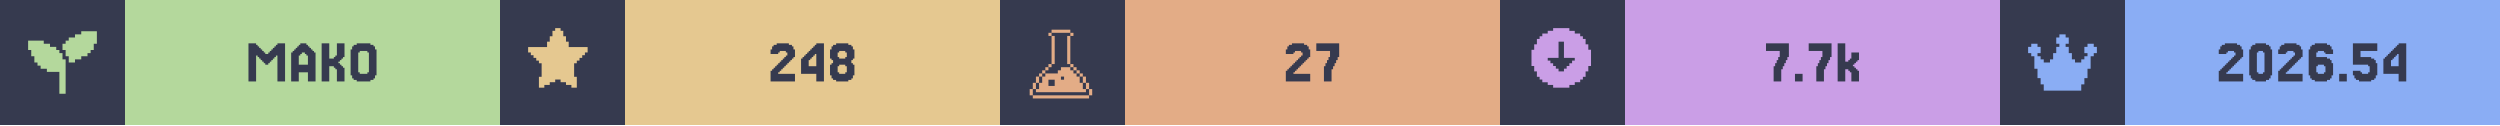
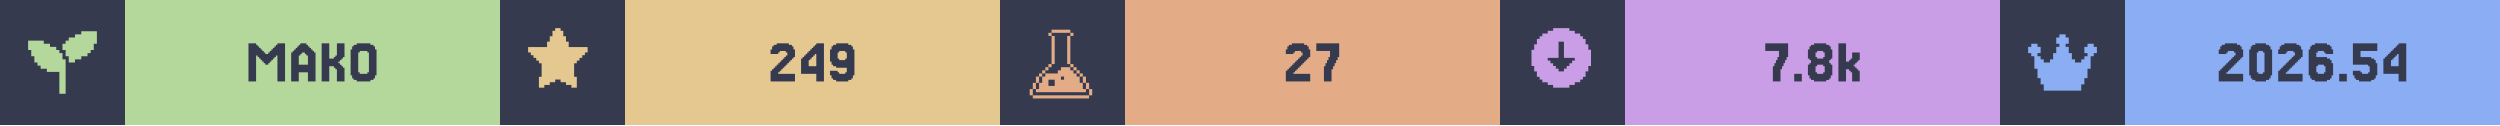
<svg xmlns="http://www.w3.org/2000/svg" width="1200" viewBox="0 0 200 10">
  <g>
    <rect width="200" height="10" fill="#363a4f" />
    <g class="badge" transform="translate(0 0)">
      <path transform="translate(2 2) scale(0.25)" fill="#b4d89c" d="M 18 2 L 18 3 L 16 3 L 16 4 L 14 4 L 14 5 L 13 5 L 13 6 L 12 6 L 12 8 L 13 8 L 13 10 L 14 10 L 14 12 L 16 12 L 16 11 L 18 11 L 18 10 L 20 10 L 20 9 L 21 9 L 21 8 L 22 8 L 22 6 L 23 6 L 23 2 L 18 2 z M 1 5 L 1 8 L 2 8 L 2 10 L 3 10 L 3 12 L 4 12 L 4 13 L 5 13 L 5 14 L 7 14 L 7 15 L 11 15 L 11 22 L 13 22 L 13 11 L 12 11 L 12 9 L 11 9 L 11 8 L 10 8 L 10 7 L 8 7 L 8 6 L 6 6 L 6 5 L 1 5 z" />
      <rect fill="#b4d89c" width="30" height="10" x="10" y="0" />
      <path fill="#363a4f" d="M21.463 5.053V5.175H21.22V5.053H21.098V4.931H20.976V4.809H20.854V4.687H20.732V4.565H20.61V4.443H20.488V6.516H19.878V3.467H20.488V3.589H20.61V3.711H20.732V3.833H20.854V3.955H20.976V4.077H21.098V4.199H21.22V4.321H21.463V4.199H21.585V4.077H21.707V3.955H21.829V3.833H21.951V3.711H22.073V3.589H22.195V3.467H22.805V6.516H22.195V4.443H22.073V4.565H21.951V4.687H21.829V4.809H21.707V4.931H21.585V5.053Z M24.634 5.175V4.443H24.512V4.321H24.39V4.199H24.146V4.321H24.024V4.443H23.902V5.175ZM23.415 4.199V4.077H23.537V3.955H23.659V3.833H23.78V3.711H23.902V3.589H24.024V3.467H24.512V3.589H24.634V3.711H24.756V3.833H24.878V3.955H25V4.077H25.122V4.199H25.244V6.516H24.634V5.785H23.902V6.516H23.293V4.199Z M27.317 5.297H27.439V5.419H27.561V6.516H26.951V5.541H26.829V5.419H26.707V5.297H26.341V6.516H25.732V3.467H26.341V4.687H26.707V4.565H26.829V4.443H26.951V3.467H27.561V4.565H27.439V4.687H27.317V4.809H27.195V4.931H27.073V5.053H27.195V5.175H27.317Z M30 6.029V6.272H29.878V6.394H29.634V6.516H28.537V6.394H28.293V6.272H28.171V6.029H28.049V3.955H28.171V3.711H28.293V3.589H28.537V3.467H29.634V3.589H29.878V3.711H30V3.955H30.122V6.029ZM28.78 5.785V5.907H29.39V5.785H29.512V4.199H29.39V4.077H28.78V4.199H28.659V5.785Z" />
    </g>
    <g class="badge" transform="translate(40 0)">
      <path transform="" fill="#e5c890" d="M5.929 6.145h.216v.866h-.433v-.217H5.28v-.216h-.432v-.216h-.433v.216H3.98v.216h-.433v.217h-.433v-.866h.217V5.063h-.217v-.216H2.9V4.63h-.217v-.216h-.216v-.217H2.25v-.432h1.515v-.433h.216v-.433h.216v-.433h.217V2.25h.433v.216h.216v.433h.216v.433h.217v.433H7.01v.432h-.217v.217h-.216v.216h-.216v.217h-.217v.216H5.93z" />
      <rect fill="#e5c890" width="30" height="10" x="10" y="0" />
-       <path fill="#363a4f" d="M22.378 5.663V5.785H22.256V5.907H23.598V6.516H21.646V5.663H21.768V5.541H21.89V5.419H22.012V5.297H22.134V5.175H22.256V5.053H22.378V4.931H22.5V4.809H22.622V4.687H22.744V4.565H22.866V4.443H22.988V4.199H22.866V4.077H22.378V4.199H22.256V4.321H21.646V3.955H21.768V3.711H21.89V3.589H22.134V3.467H23.11V3.589H23.354V3.711H23.476V3.955H23.598V4.565H23.476V4.687H23.354V4.809H23.232V4.931H23.11V5.053H22.988V5.175H22.866V5.297H22.744V5.419H22.622V5.541H22.5V5.663Z M24.695 4.199V4.077H24.817V3.955H24.939V3.833H25.061V3.711H25.183V3.589H25.305V3.467H25.915V6.516H25.305V5.907H24.085V4.687H24.207V4.565H24.329V4.443H24.451V4.321H24.573V4.199ZM24.939 4.565V4.687H24.817V4.809H24.695V5.297H25.305V4.321H25.183V4.443H25.061V4.565Z M27.134 4.565V4.687H27.622V4.565H27.744V4.199H27.622V4.077H27.134V4.199H27.012V4.565ZM28.232 5.053V5.175H28.354V6.029H28.232V6.272H28.11V6.394H27.866V6.516H26.89V6.394H26.646V6.272H26.524V6.029H26.402V5.175H26.524V5.053H26.646V4.809H26.524V4.687H26.402V3.955H26.524V3.711H26.646V3.589H26.89V3.467H27.866V3.589H28.11V3.711H28.232V3.955H28.354V4.687H28.232V4.809H28.11V5.053ZM27.134 5.785V5.907H27.622V5.785H27.744V5.297H27.622V5.175H27.134V5.297H27.012V5.785Z" />
+       <path fill="#363a4f" d="M22.378 5.663V5.785H22.256V5.907H23.598V6.516H21.646V5.663H21.768V5.541H21.89V5.419H22.012V5.297H22.134V5.175H22.256V5.053H22.378V4.931H22.5V4.809H22.622V4.687H22.744V4.565H22.866V4.443H22.988V4.199H22.866V4.077H22.378V4.199H22.256V4.321H21.646V3.955H21.768V3.711H21.89V3.589H22.134V3.467H23.11V3.589H23.354V3.711H23.476V3.955H23.598V4.565H23.476V4.687H23.354V4.809H23.232V4.931H23.11V5.053H22.988V5.175H22.866V5.297H22.744V5.419H22.622V5.541H22.5V5.663Z M24.695 4.199V4.077H24.817V3.955H24.939V3.833H25.061V3.711H25.183V3.589H25.305V3.467H25.915V6.516H25.305V5.907H24.085V4.687H24.207V4.565H24.329V4.443H24.451V4.321H24.573V4.199ZM24.939 4.565V4.687H24.817V4.809H24.695V5.297H25.305V4.321H25.183V4.443H25.061V4.565Z M27.744 4.687V4.199H27.622V4.077H27.134V4.199H27.012V4.687H27.134V4.809H27.622V4.687ZM26.524 6.272V6.029H26.402V5.663H27.012V5.785H27.134V5.907H27.622V5.785H27.744V5.419H26.89V5.297H26.646V5.175H26.524V4.931H26.402V3.955H26.524V3.711H26.646V3.589H26.89V3.467H27.866V3.589H28.11V3.711H28.232V3.955H28.354V6.029H28.232V6.272H28.11V6.394H27.866V6.516H26.89V6.394H26.646V6.272Z" />
    </g>
    <g class="badge" transform="translate(80 0)">
      <path transform="translate(2 2) scale(0.25)" fill="#e3ac86" d="M 8.502 1.5 L 8.502 2.5 L 14.504 2.5 L 14.504 1.5 L 8.502 1.5 z M 14.504 2.5 L 14.504 3.5 L 15.504 3.5 L 15.504 2.5 L 14.504 2.5 z M 14.504 3.5 L 13.502 3.5 L 13.502 12.502 L 14.504 12.502 L 14.504 3.5 z M 14.504 12.502 L 14.504 13.502 L 15.504 13.502 L 15.504 12.502 L 14.504 12.502 z M 15.504 13.502 L 15.504 14.504 L 16.504 14.504 L 16.504 15.504 L 17.504 15.504 L 17.504 16.504 L 18.504 16.504 L 18.504 15.502 L 17.504 15.502 L 17.504 14.502 L 16.504 14.502 L 16.504 13.502 L 15.504 13.502 z M 18.504 16.504 L 18.504 18.504 L 19.504 18.504 L 19.504 16.504 L 18.504 16.504 z M 19.504 18.504 L 19.504 20.504 L 20.504 20.504 L 20.504 18.504 L 19.504 18.504 z M 20.504 20.504 L 20.504 22.504 L 21.504 22.504 L 21.504 20.504 L 20.504 20.504 z M 19.504 20.504 L 18.504 20.504 L 18.504 18.504 L 17.504 18.504 L 17.504 16.504 L 16.504 16.504 L 16.504 15.504 L 15.504 15.504 L 15.504 14.504 L 14.504 14.504 L 14.504 13.502 L 11.502 13.502 L 11.502 14.504 L 10.502 14.504 L 10.502 15.504 L 6.502 15.504 L 6.502 16.504 L 5.5 16.504 L 5.5 18.504 L 4.5 18.504 L 4.5 20.504 L 3.5 20.504 L 3.5 21.504 L 19.504 21.504 L 19.504 20.504 z M 3.5 20.504 L 3.5 18.504 L 2.5 18.504 L 2.5 20.504 L 3.5 20.504 z M 2.5 20.504 L 1.5 20.504 L 1.5 22.504 L 2.5 22.504 L 2.5 20.504 z M 3.5 18.504 L 4.5 18.504 L 4.5 16.504 L 3.5 16.504 L 3.5 18.504 z M 4.5 16.504 L 5.5 16.504 L 5.5 15.504 L 6.502 15.504 L 6.502 14.504 L 7.502 14.504 L 7.502 13.502 L 6.502 13.502 L 6.502 14.502 L 5.5 14.502 L 5.5 15.502 L 4.5 15.502 L 4.5 16.504 z M 7.502 13.502 L 8.502 13.502 L 8.502 12.502 L 7.502 12.502 L 7.502 13.502 z M 8.502 12.502 L 9.502 12.502 L 9.502 3.5 L 8.502 3.5 L 8.502 12.502 z M 8.502 3.5 L 8.502 2.5 L 7.502 2.5 L 7.502 3.5 L 8.502 3.5 z M 11.502 16.504 L 12.502 16.504 L 12.502 17.504 L 11.502 17.504 L 11.502 16.504 z M 7.502 17.504 L 9.502 17.504 L 9.502 19.504 L 7.502 19.504 L 7.502 17.504 z M 2.5 22.506 L 2.5 23.506 L 20.504 23.506 L 20.504 22.506 L 2.5 22.506 z" />
      <rect fill="#e3ac86" width="30" height="10" x="10" y="0" />
      <path fill="#363a4f" d="M23.598 5.663V5.785H23.476V5.907H24.817V6.516H22.866V5.663H22.988V5.541H23.11V5.419H23.232V5.297H23.354V5.175H23.476V5.053H23.598V4.931H23.72V4.809H23.841V4.687H23.963V4.565H24.085V4.443H24.207V4.199H24.085V4.077H23.598V4.199H23.476V4.321H22.866V3.955H22.988V3.711H23.11V3.589H23.354V3.467H24.329V3.589H24.573V3.711H24.695V3.955H24.817V4.565H24.695V4.687H24.573V4.809H24.451V4.931H24.329V5.053H24.207V5.175H24.085V5.297H23.963V5.419H23.841V5.541H23.72V5.663Z M26.037 5.297V5.053H26.159V4.809H26.28V4.565H26.402V4.077H25.305V3.467H27.134V4.565H27.012V4.809H26.89V5.053H26.768V5.297H26.646V5.541H26.524V6.516H25.915V5.297Z" />
    </g>
    <g class="badge" transform="translate(120 0)">
      <path transform="" fill="#ca9ee6" d="M5.55 6.794h.432v-.216h.433v-.216h.216v-.217h.217v-.433h.216V5.28h.217V3.981h-.217v-.433h-.216v-.433h-.217V2.9h-.216v-.217h-.433v-.216h-.433V2.25h-1.298v.216h-.433v.216h-.433V2.9h-.216v.216h-.217v.433h-.216v.433h-.217v1.298h.217v.433h.216v.433h.217v.217h.216v.216h.433v.216h.433v.217h1.298zm-1.083-1.298v-.217h-.216v-.216h-.217v-.216h-.216V4.63h.866V3.332h.432V4.63h.866v.217h-.216v.216h-.217v.216h-.216v.217h-.217v.216h-.432v-.216z" />
      <rect fill="#ca9ee6" width="30" height="10" x="10" y="0" />
-       <path fill="#363a4f" d="M22.012 5.297V5.053H22.134V4.809H22.256V4.565H22.378V4.077H21.28V3.467H23.11V4.565H22.988V4.809H22.866V5.053H22.744V5.297H22.622V5.541H22.5V6.516H21.89V5.297Z M24.207 5.907V6.516H23.598V5.907Z M25.427 5.297V5.053H25.549V4.809H25.671V4.565H25.793V4.077H24.695V3.467H26.524V4.565H26.402V4.809H26.28V5.053H26.159V5.297H26.037V5.541H25.915V6.516H25.305V5.297Z M27.866 4.931V4.809H27.988V4.687H28.11V4.199H28.72V4.809H28.598V4.931H28.476V5.053H28.354V5.175H28.232V5.297H28.354V5.419H28.476V5.541H28.598V5.663H28.72V6.516H28.11V5.785H27.988V5.663H27.866V5.541H27.622V6.516H27.012V3.467H27.622V4.931Z" />
+       <path fill="#363a4f" d="M21.951 5.297V5.053H22.073V4.809H22.195V4.565H22.317V4.077H21.22V3.467H23.049V4.565H22.927V4.809H22.805V5.053H22.683V5.297H22.561V5.541H22.439V6.516H21.829V5.297Z M24.146 5.907V6.516H23.537V5.907Z M25.366 4.565V4.687H25.854V4.565H25.976V4.199H25.854V4.077H25.366V4.199H25.244V4.565ZM26.463 5.053V5.175H26.585V6.029H26.463V6.272H26.341V6.394H26.098V6.516H25.122V6.394H24.878V6.272H24.756V6.029H24.634V5.175H24.756V5.053H24.878V4.809H24.756V4.687H24.634V3.955H24.756V3.711H24.878V3.589H25.122V3.467H26.098V3.589H26.341V3.711H26.463V3.955H26.585V4.687H26.463V4.809H26.341V5.053ZM25.366 5.785V5.907H25.854V5.785H25.976V5.297H25.854V5.175H25.366V5.297H25.244V5.785Z M27.927 4.931V4.809H28.049V4.687H28.171V4.199H28.78V4.809H28.659V4.931H28.537V5.053H28.415V5.175H28.293V5.297H28.415V5.419H28.537V5.541H28.659V5.663H28.78V6.516H28.171V5.785H28.049V5.663H27.927V5.541H27.683V6.516H27.073V3.467H27.683V4.931Z" />
    </g>
    <g class="badge" transform="translate(160 0)">
      <path transform="translate(2 2) scale(0.25)" fill="#8aadf4" d="M23 7v2h-1v1h-1v4h-1v3h-1v2h-1v2H6v-2H5v-2H4v-3H3v-4H2V9H1V7h1V6h2v1h1v2H4v1h1v1h1v1h2v-1h1V9h1V7h1V6h-1V4h1V3h2v1h1v2h-1v1h1v2h1v2h1v1h2v-1h1v-1h1V9h-1V7h1V6h2v1z" />
      <rect fill="#8aadf4" width="30" height="10" x="10" y="0" />
      <path fill="#363a4f" d="M18.232 5.663V5.785H18.11V5.907H19.451V6.516H17.5V5.663H17.622V5.541H17.744V5.419H17.866V5.297H17.988V5.175H18.11V5.053H18.232V4.931H18.354V4.809H18.476V4.687H18.598V4.565H18.72V4.443H18.841V4.199H18.72V4.077H18.232V4.199H18.11V4.321H17.5V3.955H17.622V3.711H17.744V3.589H17.988V3.467H18.963V3.589H19.207V3.711H19.329V3.955H19.451V4.565H19.329V4.687H19.207V4.809H19.085V4.931H18.963V5.053H18.841V5.175H18.72V5.297H18.598V5.419H18.476V5.541H18.354V5.663Z M21.646 6.029V6.272H21.524V6.394H21.28V6.516H20.427V6.394H20.183V6.272H20.061V6.029H19.939V3.955H20.061V3.711H20.183V3.589H20.427V3.467H21.28V3.589H21.524V3.711H21.646V3.955H21.768V6.029ZM20.671 5.785V5.907H21.037V5.785H21.159V4.199H21.037V4.077H20.671V4.199H20.549V5.785Z M22.988 5.663V5.785H22.866V5.907H24.207V6.516H22.256V5.663H22.378V5.541H22.5V5.419H22.622V5.297H22.744V5.175H22.866V5.053H22.988V4.931H23.11V4.809H23.232V4.687H23.354V4.565H23.476V4.443H23.598V4.199H23.476V4.077H22.988V4.199H22.866V4.321H22.256V3.955H22.378V3.711H22.5V3.589H22.744V3.467H23.72V3.589H23.963V3.711H24.085V3.955H24.207V4.565H24.085V4.687H23.963V4.809H23.841V4.931H23.72V5.053H23.598V5.175H23.476V5.297H23.354V5.419H23.232V5.541H23.11V5.663Z M25.427 5.785V5.907H25.915V5.785H26.037V5.297H25.915V5.175H25.427V5.297H25.305V5.785ZM25.305 4.565H26.159V4.687H26.402V4.809H26.524V5.053H26.646V6.029H26.524V6.272H26.402V6.394H26.159V6.516H25.183V6.394H24.939V6.272H24.817V6.029H24.695V3.955H24.817V3.711H24.939V3.589H25.183V3.467H26.159V3.589H26.402V3.711H26.524V3.955H26.646V4.321H26.037V4.199H25.915V4.077H25.427V4.199H25.305Z M27.744 5.907V6.516H27.134V5.907Z M28.841 5.663V5.785H28.963V5.907H29.451V5.785H29.573V5.297H29.451V5.175H28.232V3.467H30.183V4.077H28.841V4.565H29.695V4.687H29.939V4.809H30.061V5.053H30.183V6.029H30.061V6.272H29.939V6.394H29.695V6.516H28.72V6.394H28.476V6.272H28.354V6.029H28.232V5.663Z M31.28 4.199V4.077H31.402V3.955H31.524V3.833H31.646V3.711H31.768V3.589H31.89V3.467H32.5V6.516H31.89V5.907H30.671V4.687H30.793V4.565H30.915V4.443H31.037V4.321H31.159V4.199ZM31.524 4.565V4.687H31.402V4.809H31.28V5.297H31.89V4.321H31.768V4.443H31.646V4.565Z" />
    </g>
  </g>
</svg>
